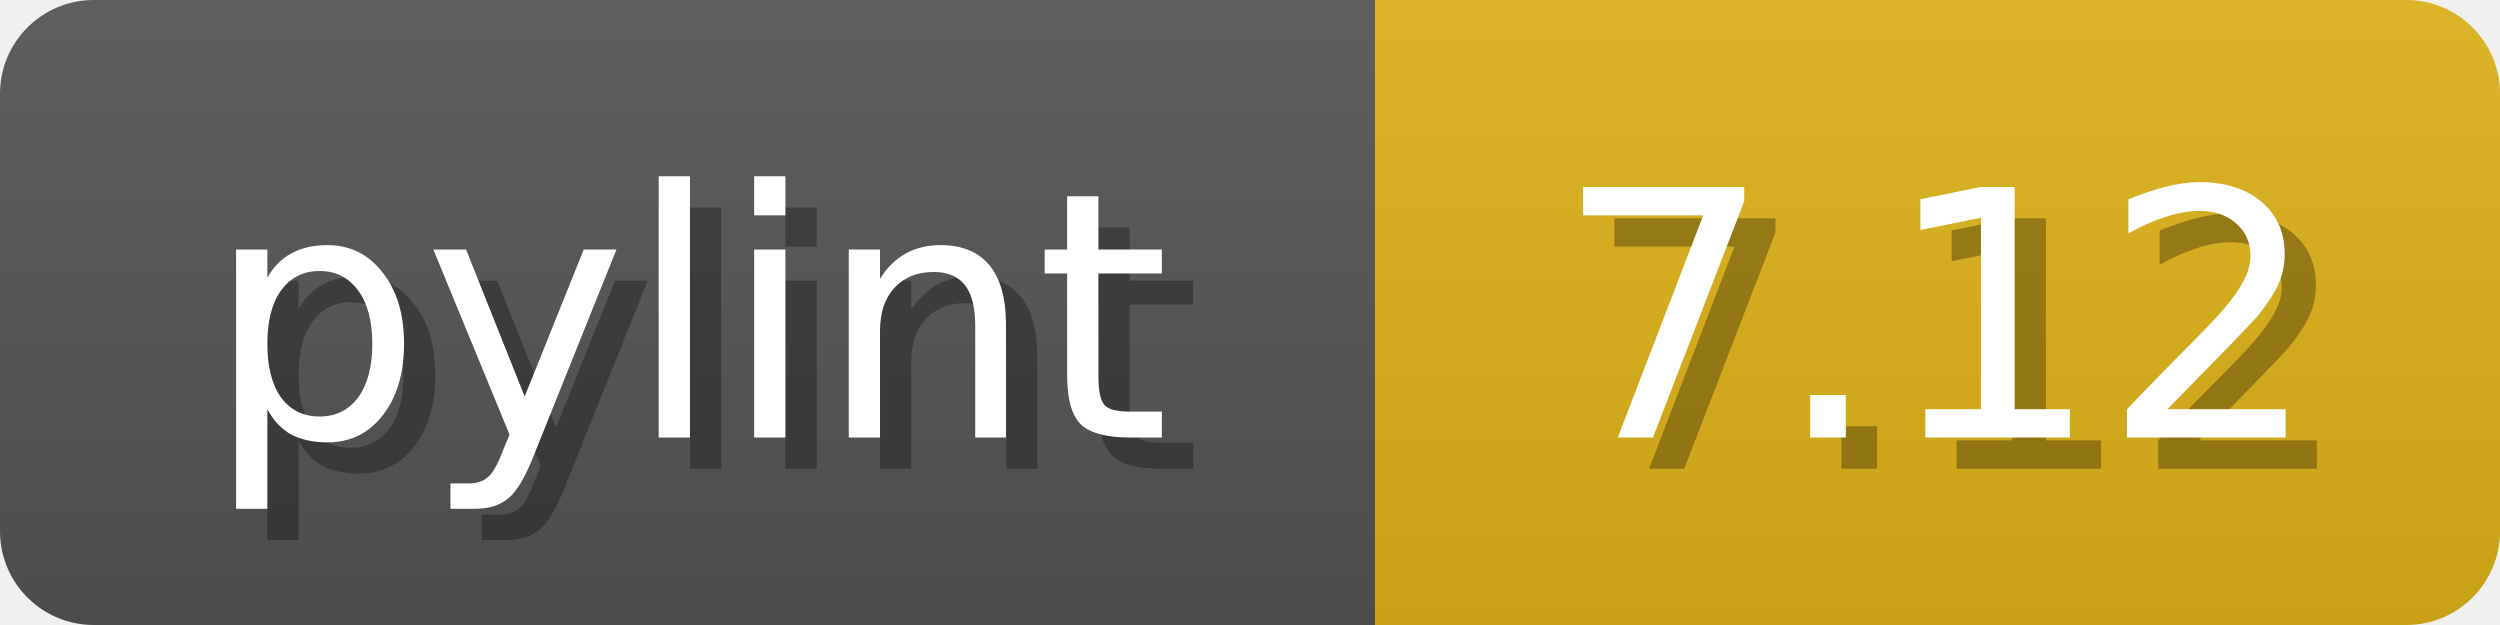
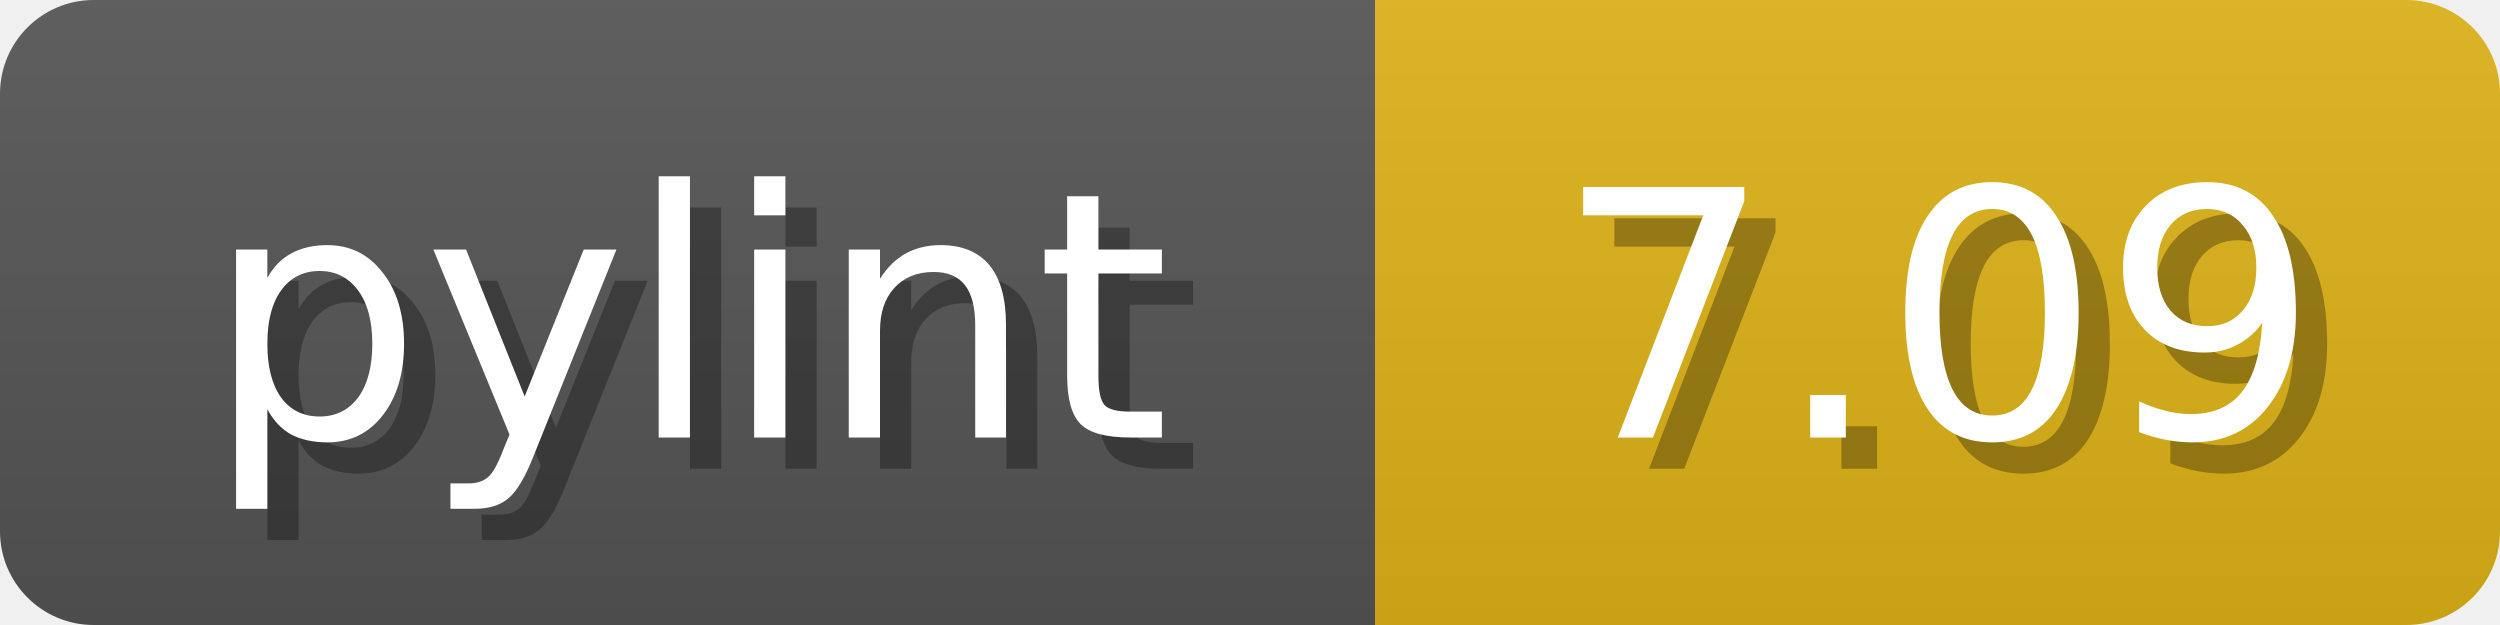
<svg xmlns="http://www.w3.org/2000/svg" width="80" height="20">
  <linearGradient id="b" x2="0" y2="100%">
    <stop offset="0" stop-color="#bbb" stop-opacity=".1" />
    <stop offset="1" stop-opacity=".1" />
  </linearGradient>
  <mask id="anybadge_1">
    <rect width="80" height="20" rx="3" fill="#fff" />
  </mask>
  <g mask="url(#anybadge_1)">
    <path fill="#555" d="M0 0h44v20H0z" />
    <path fill="#DFB317" d="M44 0h36v20H44z" />
    <path fill="url(#b)" d="M0 0h80v20H0z" />
  </g>
  <g fill="#fff" text-anchor="middle" font-family="DejaVu Sans,Verdana,Geneva,sans-serif" font-size="11">
    <text x="23.0" y="15" fill="#010101" fill-opacity=".3">pylint</text>
    <text x="22.0" y="14">pylint</text>
  </g>
  <g fill="#fff" text-anchor="middle" font-family="DejaVu Sans,Verdana,Geneva,sans-serif" font-size="11">
-     <text x="63.0" y="15" fill="#010101" fill-opacity=".3">7.12</text>
-     <text x="62.0" y="14">7.12</text>
+     <text x="63.0" y="15" fill="#010101" fill-opacity=".3">7.09</text>
+     <text x="62.0" y="14">7.09</text>
  </g>
</svg>
